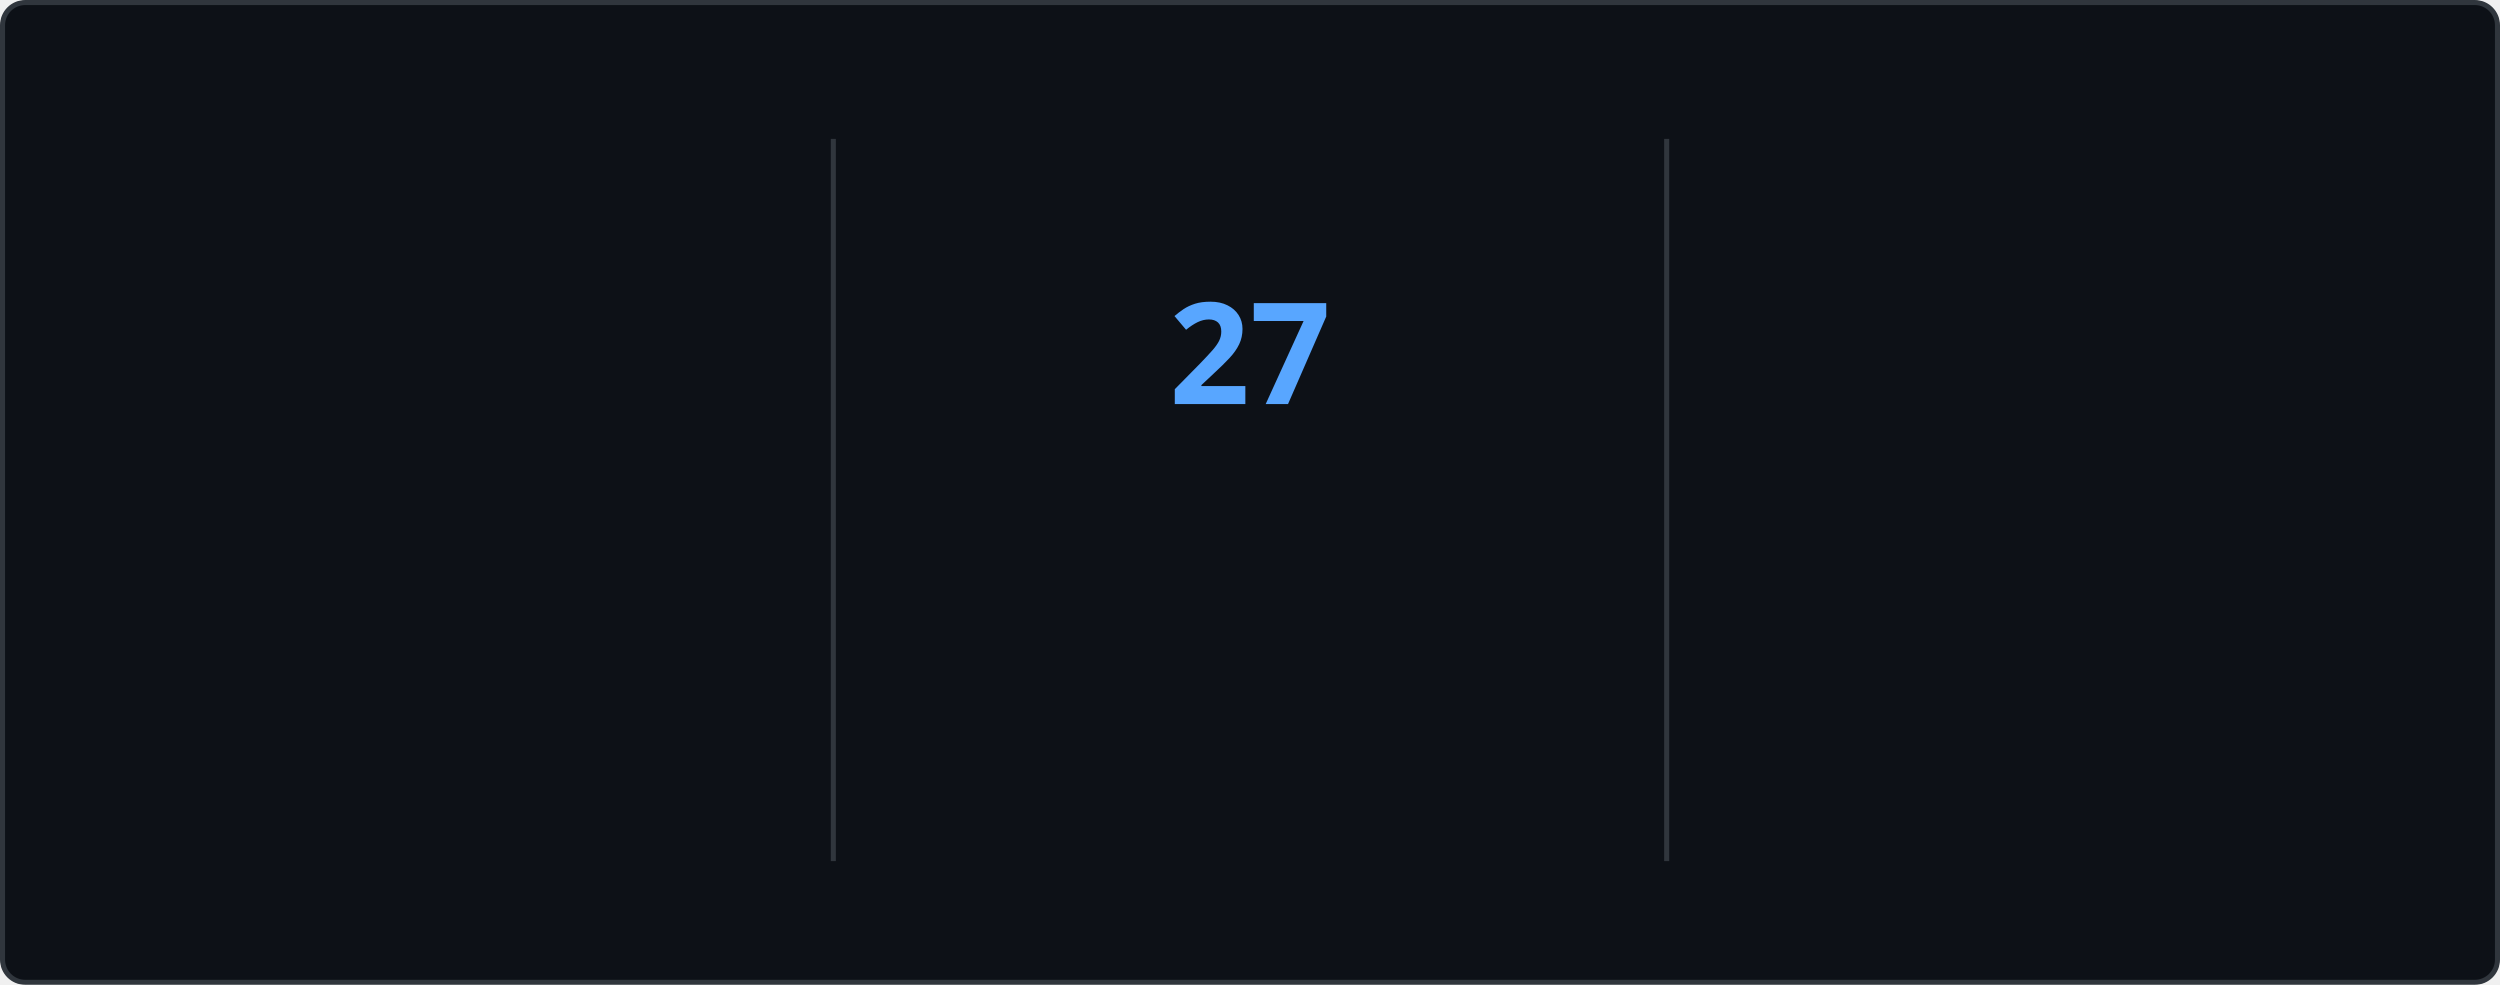
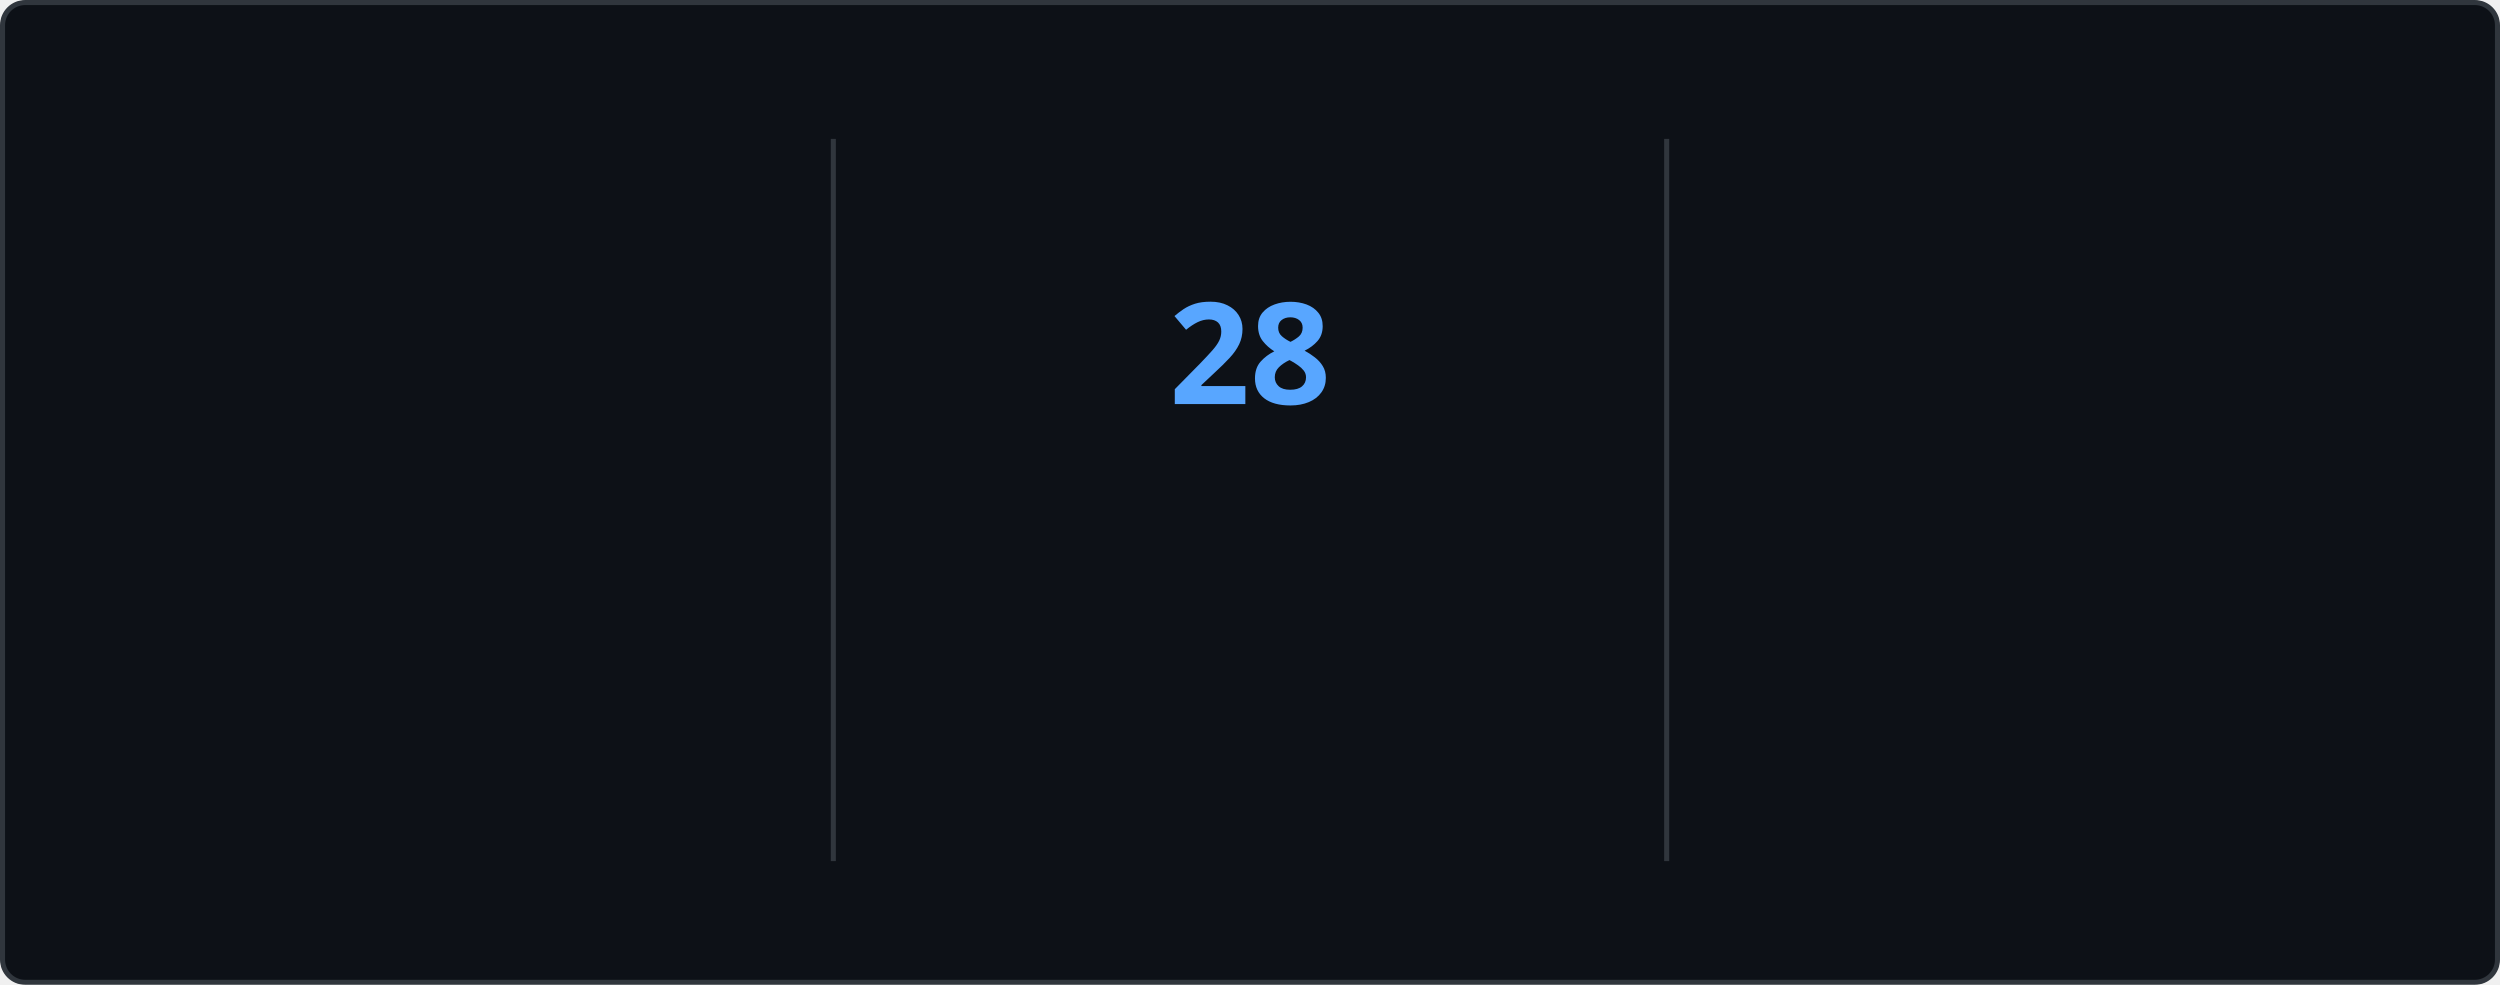
<svg xmlns="http://www.w3.org/2000/svg" style="isolation: isolate" viewBox="0 0 495 195" width="495px" height="195px" direction="ltr">
  <style>
    @keyframes currstreak {
      0% { font-size: 3px; opacity: 0.2; }
      80% { font-size: 34px; opacity: 1; }
      100% { font-size: 28px; opacity: 1; }
    }
    @keyframes fadein {
      0% { opacity: 0; }
      100% { opacity: 1; }
    }
    .big-number {
      font-family: "Segoe UI", Ubuntu, sans-serif;
      font-weight: 700;
      font-size: 28px;
      fill: #e6edf3;
    }
    .label {
      font-family: "Segoe UI", Ubuntu, sans-serif;
      font-weight: 400;
      font-size: 14px;
      fill: #e6edf3;
    }
    .range-text {
      font-family: "Segoe UI", Ubuntu, sans-serif;
      font-weight: 400;
      font-size: 12px;
      fill: #8b949e;
    }
    .current-streak-num {
      font-family: "Segoe UI", Ubuntu, sans-serif;
      font-weight: 700;
      font-size: 28px;
      fill: #58a6ff;
    }</style>
  <defs>
    <clipPath id="outer_rectangle">
      <rect width="495" height="195" rx="4.5" />
    </clipPath>
    <mask id="mask_out_ring_behind_fire">
      <rect width="495" height="195" fill="white" />
      <ellipse id="mask-ellipse" cx="247.5" cy="32" rx="13" ry="18" fill="black" />
    </mask>
  </defs>
  <g clip-path="url(#outer_rectangle)">
    <g style="isolation: isolate">
      <rect fill="#0d1117" rx="4.5" x="0.5" y="0.5" width="494" height="194" stroke="#30363d" />
    </g>
    <g style="isolation: isolate">
      <line x1="165" y1="28" x2="165" y2="170" vector-effect="non-scaling-stroke" stroke-width="1" stroke="#30363d" stroke-linejoin="miter" stroke-linecap="square" stroke-miterlimit="3" />
      <line x1="330" y1="28" x2="330" y2="170" vector-effect="non-scaling-stroke" stroke-width="1" stroke="#30363d" stroke-linejoin="miter" stroke-linecap="square" stroke-miterlimit="3" />
    </g>
    <g style="isolation: isolate">
      <g transform="translate(82.5, 48)">
        <text x="0" y="32" stroke-width="0" text-anchor="middle" class="big-number" style="opacity: 0; animation: fadein 0.5s linear forwards 0.6s">
            3.9K
          </text>
      </g>
      <g transform="translate(82.5, 84)">
        <text x="0" y="32" stroke-width="0" text-anchor="middle" class="label" style="opacity: 0; animation: fadein 0.5s linear forwards 0.7s">
            Total Contributions
          </text>
      </g>
      <g transform="translate(82.5, 114)">
        <text x="0" y="32" stroke-width="0" text-anchor="middle" class="range-text" style="opacity: 0; animation: fadein 0.5s linear forwards 0.8s">
            Oct 12 - Present
          </text>
      </g>
    </g>
    <g style="isolation: isolate">
      <g mask="url(#mask_out_ring_behind_fire)">
        <circle cx="247.5" cy="71" r="40" fill="none" stroke="#e6edf3" stroke-width="5" style="opacity: 0; animation: fadein 0.5s linear forwards 0.4s" />
      </g>
      <g transform="translate(247.5, 19.5)" stroke-opacity="0" style="opacity: 0; animation: fadein 0.5s linear forwards 0.6s">
        <path d="M -12 -0.5 L 15 -0.5 L 15 23.5 L -12 23.5 L -12 -0.5 Z" fill="none" />
        <path d="M 1.5 0.67 C 1.5 0.67 2.24 3.32 2.24 5.47 C 2.24 7.53 0.89 9.2 -1.17 9.2 C -3.23 9.2 -4.79 7.53 -4.79 5.47 L -4.76 5.11 C -6.78 7.51 -8 10.62 -8 13.99 C -8 18.41 -4.42 22 0 22 C 4.42 22 8 18.41 8 13.99 C 8 8.6 5.41 3.79 1.5 0.67 Z M -0.29 19 C -2.07 19 -3.51 17.6 -3.51 15.86 C -3.51 14.24 -2.46 13.1 -0.7 12.74 C 1.07 12.38 2.9 11.53 3.92 10.16 C 4.31 11.45 4.51 12.81 4.51 14.2 C 4.51 16.85 2.36 19 -0.29 19 Z" fill="#e6edf3" stroke-opacity="0" />
      </g>
      <g transform="translate(247.5, 48)">
        <text x="0" y="32" stroke-width="0" text-anchor="middle" class="current-streak-num" style="animation: currstreak 0.6s linear forwards">
-             27
+             28
          </text>
      </g>
      <g transform="translate(247.5, 108)">
        <text x="0" y="32" stroke-width="0" text-anchor="middle" class="label" style="opacity: 0; animation: fadein 0.5s linear forwards 0.9s">
            Current Streak
          </text>
      </g>
      <g transform="translate(247.5, 145)">
        <text x="0" y="21" stroke-width="0" text-anchor="middle" class="range-text" style="opacity: 0; animation: fadein 0.5s linear forwards 0.9s">
-             Sep 16 - Oct 12
+             Sep 16 - Oct 13
          </text>
      </g>
    </g>
    <g style="isolation: isolate">
      <g transform="translate(412.5, 48)">
        <text x="0" y="32" stroke-width="0" text-anchor="middle" class="big-number" style="opacity: 0; animation: fadein 0.5s linear forwards 1.2s">
            35
          </text>
      </g>
      <g transform="translate(412.5, 84)">
        <text x="0" y="32" stroke-width="0" text-anchor="middle" class="label" style="opacity: 0; animation: fadein 0.5s linear forwards 1.3s">
            Longest Streak
          </text>
      </g>
      <g transform="translate(412.5, 114)">
        <text x="0" y="32" stroke-width="0" text-anchor="middle" class="range-text" style="opacity: 0; animation: fadein 0.5s linear forwards 1.4s">
            Jul 19 - Aug 22
          </text>
      </g>
    </g>
  </g>
</svg>
